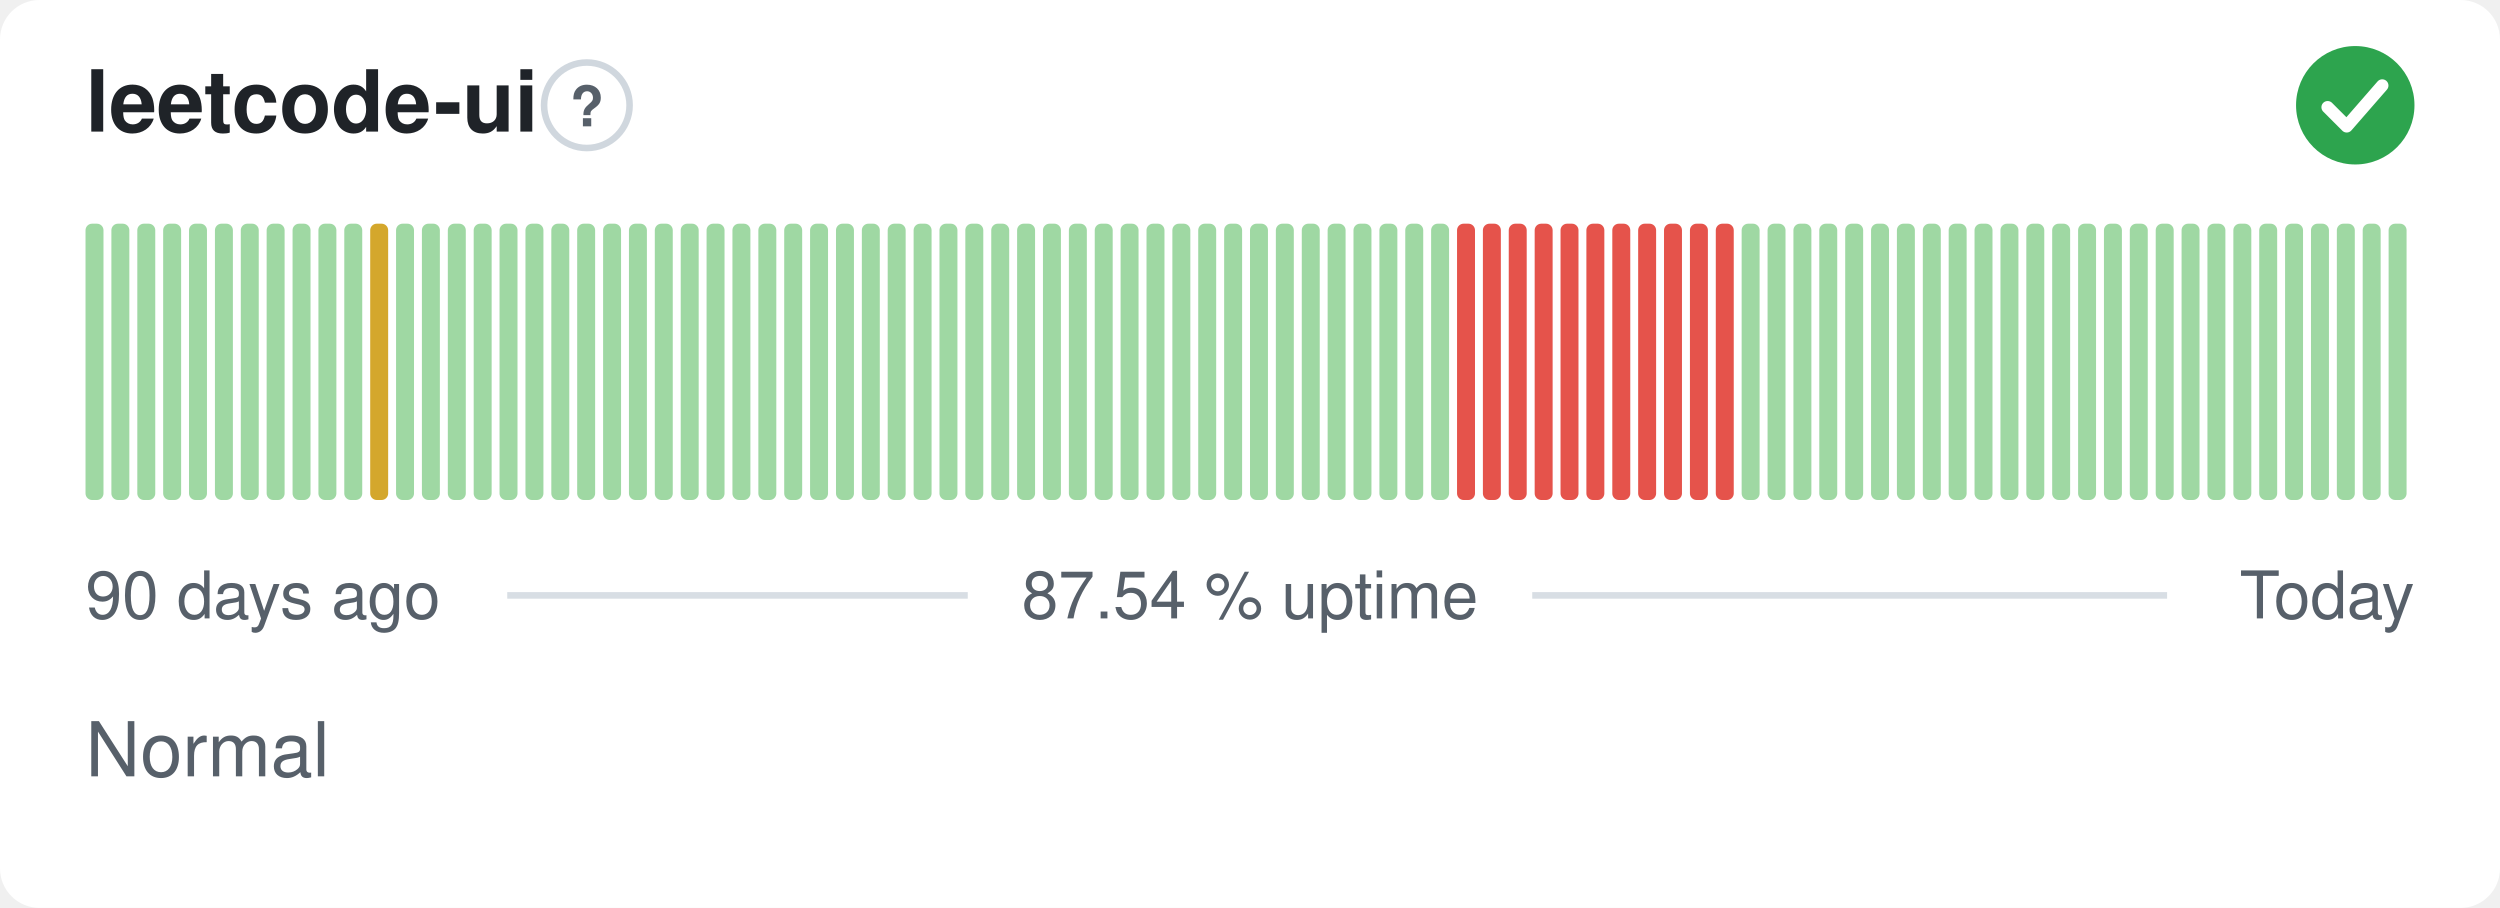
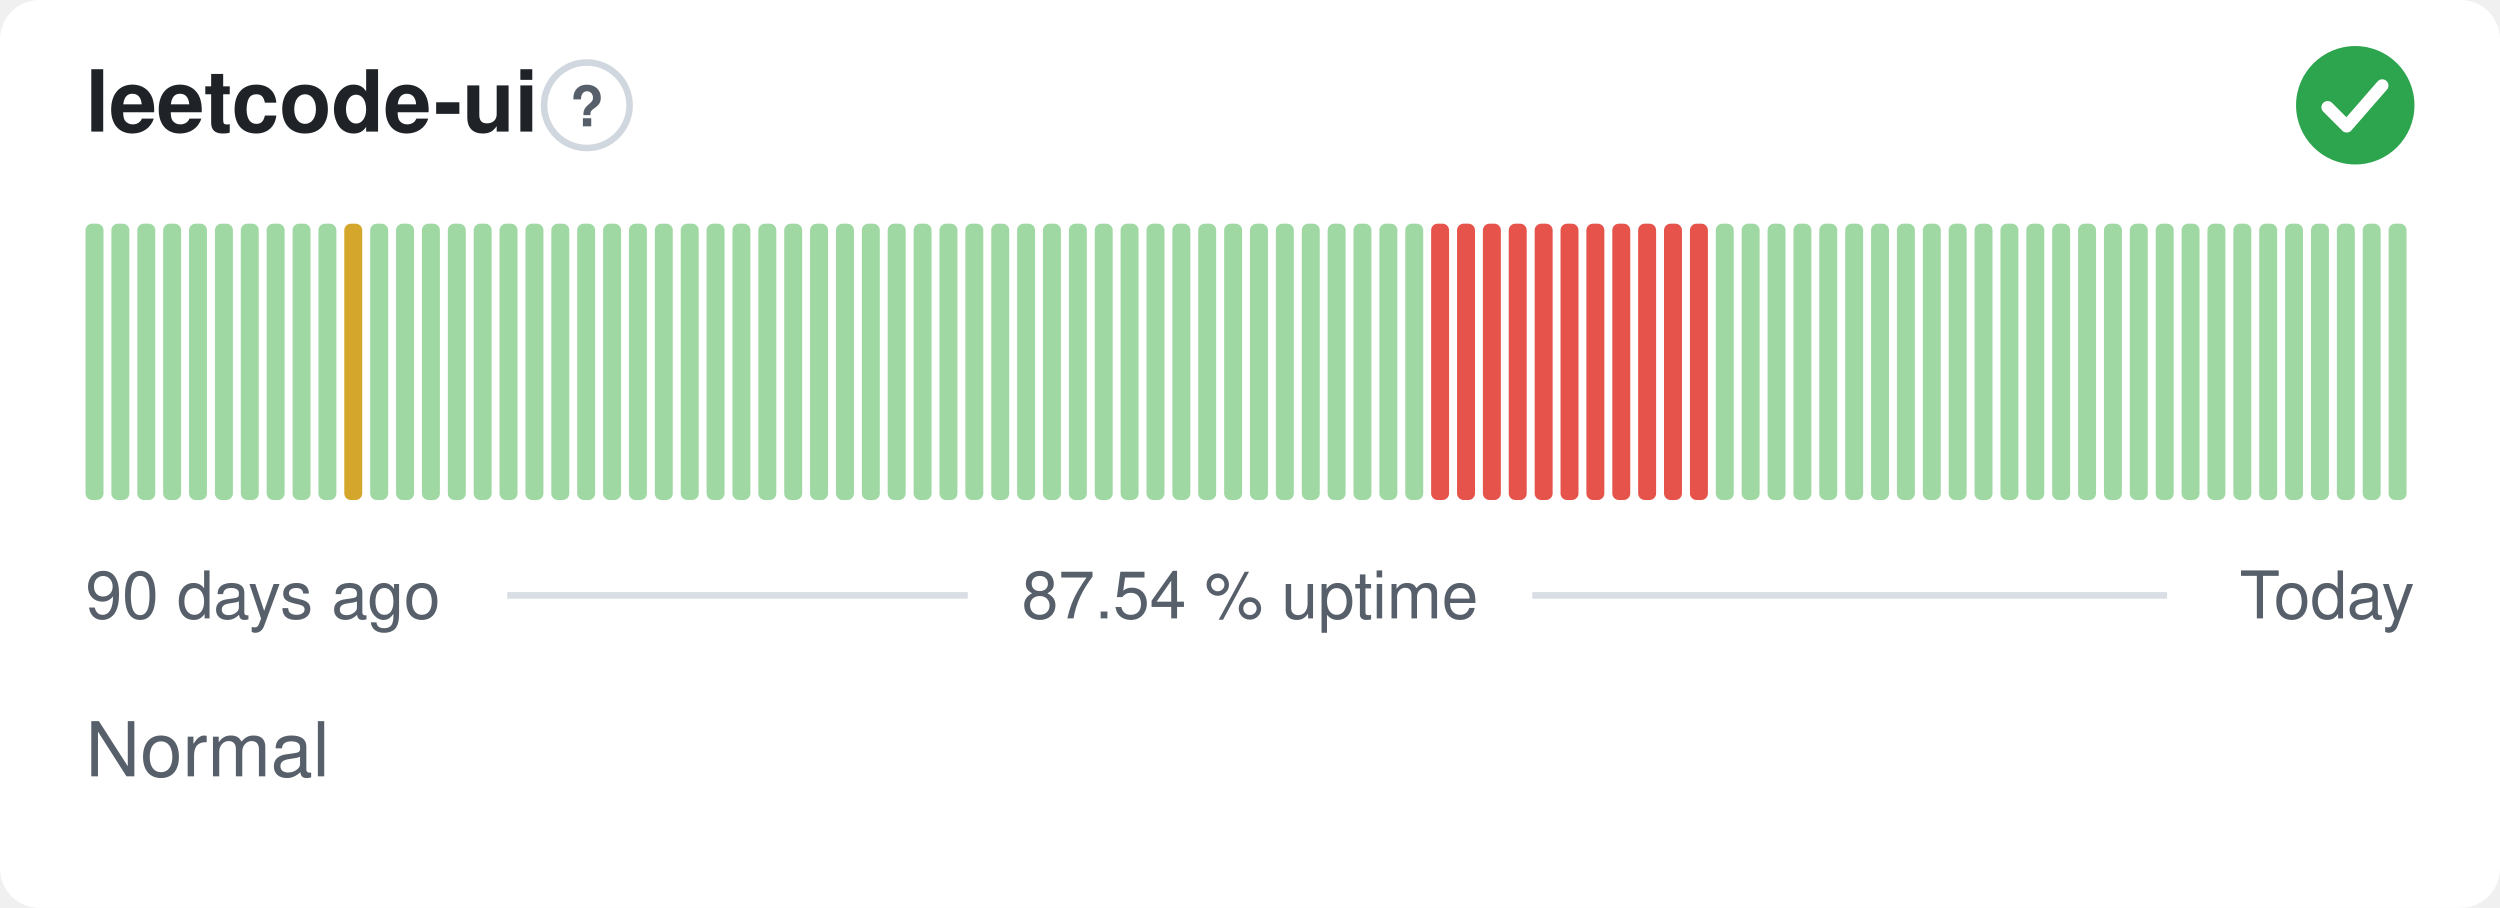
<svg xmlns="http://www.w3.org/2000/svg" width="380" height="138" viewBox="0 0 380 138" role="img" aria-label="leetcode-ui: Normal, 87.54 % uptime over the last 90 days" font-family="-apple-system,BlinkMacSystemFont,'Segoe UI',Helvetica,Arial,sans-serif">
  <style>
    @media (prefers-color-scheme: dark) {
      .bg { fill: #0d1117 }
      .title { fill: #e6edf3 }
      .muted { fill: #8b949e }
      .hint { stroke: #30363d }
      .rule { stroke: #30363d }
      .nodata { fill: #21262d }
    }
  </style>
  <rect class="bg" width="380" height="138" rx="6" fill="#ffffff" />
  <text class="title" x="13" y="20" font-size="13" font-weight="600" fill="#1f2328">leetcode-ui</text>
  <circle class="hint" cx="89.2" cy="16" r="6.5" fill="none" stroke="#d0d7de" stroke-width="1" />
  <text class="muted" x="89.2" y="19.2" text-anchor="middle" font-size="8.5" font-weight="700" fill="#57606a">?</text>
  <circle cx="358" cy="16" r="9" fill="#2da44e" />
  <path d="M353.80 16.30l2.90 2.90 5.40 -6.20" fill="none" stroke="#fff" stroke-width="1.89" stroke-linecap="round" stroke-linejoin="round" />
  <rect x="13.00" y="34.00" width="2.73" height="42.00" rx="1" fill="#9fd8a3" />
  <rect x="16.93" y="34.00" width="2.73" height="42.00" rx="1" fill="#9fd8a3" />
  <rect x="20.87" y="34.00" width="2.73" height="42.00" rx="1" fill="#9fd8a3" />
  <rect x="24.80" y="34.00" width="2.73" height="42.00" rx="1" fill="#9fd8a3" />
  <rect x="28.73" y="34.00" width="2.73" height="42.00" rx="1" fill="#9fd8a3" />
  <rect x="32.67" y="34.00" width="2.73" height="42.00" rx="1" fill="#9fd8a3" />
  <rect x="36.60" y="34.00" width="2.73" height="42.00" rx="1" fill="#9fd8a3" />
  <rect x="40.53" y="34.00" width="2.73" height="42.00" rx="1" fill="#9fd8a3" />
  <rect x="44.47" y="34.00" width="2.73" height="42.00" rx="1" fill="#9fd8a3" />
  <rect x="48.40" y="34.00" width="2.73" height="42.00" rx="1" fill="#9fd8a3" />
-   <rect x="52.33" y="34.00" width="2.73" height="42.00" rx="1" fill="#9fd8a3" />
-   <rect x="56.27" y="34.00" width="2.73" height="42.00" rx="1" fill="#d4a72c" />
+   <rect x="52.33" y="34.00" width="2.73" height="42.00" rx="1" fill="#d4a72c" />
+   <rect x="56.27" y="34.00" width="2.73" height="42.00" rx="1" fill="#9fd8a3" />
  <rect x="60.20" y="34.00" width="2.73" height="42.00" rx="1" fill="#9fd8a3" />
  <rect x="64.13" y="34.00" width="2.73" height="42.00" rx="1" fill="#9fd8a3" />
  <rect x="68.07" y="34.00" width="2.73" height="42.00" rx="1" fill="#9fd8a3" />
  <rect x="72.00" y="34.00" width="2.73" height="42.00" rx="1" fill="#9fd8a3" />
  <rect x="75.93" y="34.00" width="2.73" height="42.00" rx="1" fill="#9fd8a3" />
  <rect x="79.87" y="34.00" width="2.73" height="42.00" rx="1" fill="#9fd8a3" />
  <rect x="83.80" y="34.00" width="2.73" height="42.00" rx="1" fill="#9fd8a3" />
  <rect x="87.73" y="34.00" width="2.73" height="42.00" rx="1" fill="#9fd8a3" />
  <rect x="91.67" y="34.00" width="2.73" height="42.00" rx="1" fill="#9fd8a3" />
  <rect x="95.60" y="34.00" width="2.73" height="42.00" rx="1" fill="#9fd8a3" />
  <rect x="99.53" y="34.00" width="2.73" height="42.00" rx="1" fill="#9fd8a3" />
  <rect x="103.47" y="34.00" width="2.73" height="42.00" rx="1" fill="#9fd8a3" />
  <rect x="107.40" y="34.00" width="2.73" height="42.00" rx="1" fill="#9fd8a3" />
  <rect x="111.33" y="34.00" width="2.73" height="42.00" rx="1" fill="#9fd8a3" />
  <rect x="115.27" y="34.00" width="2.73" height="42.00" rx="1" fill="#9fd8a3" />
  <rect x="119.20" y="34.00" width="2.73" height="42.00" rx="1" fill="#9fd8a3" />
  <rect x="123.13" y="34.00" width="2.73" height="42.00" rx="1" fill="#9fd8a3" />
  <rect x="127.07" y="34.00" width="2.73" height="42.00" rx="1" fill="#9fd8a3" />
  <rect x="131.00" y="34.00" width="2.73" height="42.00" rx="1" fill="#9fd8a3" />
  <rect x="134.93" y="34.00" width="2.73" height="42.00" rx="1" fill="#9fd8a3" />
  <rect x="138.87" y="34.00" width="2.73" height="42.00" rx="1" fill="#9fd8a3" />
  <rect x="142.80" y="34.00" width="2.73" height="42.00" rx="1" fill="#9fd8a3" />
  <rect x="146.73" y="34.00" width="2.73" height="42.00" rx="1" fill="#9fd8a3" />
  <rect x="150.67" y="34.00" width="2.73" height="42.00" rx="1" fill="#9fd8a3" />
  <rect x="154.60" y="34.00" width="2.73" height="42.00" rx="1" fill="#9fd8a3" />
  <rect x="158.53" y="34.00" width="2.73" height="42.00" rx="1" fill="#9fd8a3" />
  <rect x="162.47" y="34.00" width="2.73" height="42.00" rx="1" fill="#9fd8a3" />
  <rect x="166.40" y="34.00" width="2.73" height="42.00" rx="1" fill="#9fd8a3" />
  <rect x="170.33" y="34.00" width="2.73" height="42.00" rx="1" fill="#9fd8a3" />
  <rect x="174.27" y="34.00" width="2.73" height="42.00" rx="1" fill="#9fd8a3" />
  <rect x="178.20" y="34.00" width="2.73" height="42.00" rx="1" fill="#9fd8a3" />
  <rect x="182.13" y="34.00" width="2.73" height="42.00" rx="1" fill="#9fd8a3" />
  <rect x="186.07" y="34.00" width="2.73" height="42.00" rx="1" fill="#9fd8a3" />
  <rect x="190.00" y="34.00" width="2.73" height="42.00" rx="1" fill="#9fd8a3" />
  <rect x="193.93" y="34.00" width="2.73" height="42.00" rx="1" fill="#9fd8a3" />
  <rect x="197.87" y="34.00" width="2.73" height="42.00" rx="1" fill="#9fd8a3" />
  <rect x="201.80" y="34.00" width="2.73" height="42.00" rx="1" fill="#9fd8a3" />
  <rect x="205.73" y="34.00" width="2.73" height="42.00" rx="1" fill="#9fd8a3" />
  <rect x="209.67" y="34.00" width="2.73" height="42.00" rx="1" fill="#9fd8a3" />
  <rect x="213.60" y="34.00" width="2.73" height="42.00" rx="1" fill="#9fd8a3" />
-   <rect x="217.53" y="34.00" width="2.73" height="42.00" rx="1" fill="#9fd8a3" />
+   <rect x="217.53" y="34.00" width="2.73" height="42.00" rx="1" fill="#e5534b" />
  <rect x="221.47" y="34.00" width="2.73" height="42.00" rx="1" fill="#e5534b" />
  <rect x="225.40" y="34.00" width="2.73" height="42.00" rx="1" fill="#e5534b" />
  <rect x="229.33" y="34.00" width="2.73" height="42.00" rx="1" fill="#e5534b" />
  <rect x="233.27" y="34.00" width="2.73" height="42.00" rx="1" fill="#e5534b" />
  <rect x="237.20" y="34.00" width="2.73" height="42.00" rx="1" fill="#e5534b" />
  <rect x="241.13" y="34.00" width="2.73" height="42.00" rx="1" fill="#e5534b" />
  <rect x="245.07" y="34.00" width="2.73" height="42.00" rx="1" fill="#e5534b" />
  <rect x="249.00" y="34.00" width="2.73" height="42.00" rx="1" fill="#e5534b" />
  <rect x="252.93" y="34.00" width="2.73" height="42.00" rx="1" fill="#e5534b" />
  <rect x="256.87" y="34.00" width="2.73" height="42.00" rx="1" fill="#e5534b" />
-   <rect x="260.80" y="34.00" width="2.73" height="42.00" rx="1" fill="#e5534b" />
+   <rect x="260.80" y="34.00" width="2.73" height="42.00" rx="1" fill="#9fd8a3" />
  <rect x="264.73" y="34.00" width="2.73" height="42.00" rx="1" fill="#9fd8a3" />
  <rect x="268.67" y="34.00" width="2.73" height="42.00" rx="1" fill="#9fd8a3" />
  <rect x="272.60" y="34.00" width="2.73" height="42.00" rx="1" fill="#9fd8a3" />
  <rect x="276.53" y="34.00" width="2.73" height="42.00" rx="1" fill="#9fd8a3" />
  <rect x="280.47" y="34.00" width="2.73" height="42.00" rx="1" fill="#9fd8a3" />
  <rect x="284.40" y="34.00" width="2.73" height="42.00" rx="1" fill="#9fd8a3" />
  <rect x="288.33" y="34.00" width="2.73" height="42.00" rx="1" fill="#9fd8a3" />
  <rect x="292.27" y="34.00" width="2.73" height="42.00" rx="1" fill="#9fd8a3" />
  <rect x="296.20" y="34.00" width="2.73" height="42.00" rx="1" fill="#9fd8a3" />
  <rect x="300.13" y="34.00" width="2.73" height="42.00" rx="1" fill="#9fd8a3" />
  <rect x="304.07" y="34.00" width="2.73" height="42.00" rx="1" fill="#9fd8a3" />
  <rect x="308.00" y="34.00" width="2.73" height="42.00" rx="1" fill="#9fd8a3" />
  <rect x="311.93" y="34.00" width="2.73" height="42.00" rx="1" fill="#9fd8a3" />
  <rect x="315.87" y="34.00" width="2.73" height="42.00" rx="1" fill="#9fd8a3" />
  <rect x="319.80" y="34.00" width="2.73" height="42.00" rx="1" fill="#9fd8a3" />
  <rect x="323.73" y="34.00" width="2.73" height="42.00" rx="1" fill="#9fd8a3" />
  <rect x="327.67" y="34.00" width="2.73" height="42.00" rx="1" fill="#9fd8a3" />
  <rect x="331.60" y="34.00" width="2.73" height="42.00" rx="1" fill="#9fd8a3" />
  <rect x="335.53" y="34.00" width="2.73" height="42.00" rx="1" fill="#9fd8a3" />
  <rect x="339.47" y="34.00" width="2.73" height="42.00" rx="1" fill="#9fd8a3" />
  <rect x="343.40" y="34.00" width="2.73" height="42.00" rx="1" fill="#9fd8a3" />
  <rect x="347.33" y="34.00" width="2.73" height="42.00" rx="1" fill="#9fd8a3" />
  <rect x="351.27" y="34.00" width="2.73" height="42.00" rx="1" fill="#9fd8a3" />
  <rect x="355.20" y="34.00" width="2.73" height="42.00" rx="1" fill="#9fd8a3" />
  <rect x="359.13" y="34.00" width="2.73" height="42.00" rx="1" fill="#9fd8a3" />
  <rect x="363.07" y="34.00" width="2.73" height="42.00" rx="1" fill="#9fd8a3" />
  <text class="muted" x="13" y="94" font-size="10" fill="#57606a">90 days ago</text>
  <text class="muted" x="190" y="94" text-anchor="middle" font-size="10" fill="#57606a">87.54 % uptime</text>
  <text class="muted" x="367" y="94" text-anchor="end" font-size="10" fill="#57606a">Today</text>
  <line class="rule" x1="77.1" y1="90.5" x2="147.1" y2="90.5" stroke="#d8dee4" stroke-width="1" />
  <line class="rule" x1="232.9" y1="90.5" x2="329.4" y2="90.5" stroke="#d8dee4" stroke-width="1" />
  <text class="muted" x="13" y="118" font-size="11.5" fill="#57606a">Normal</text>
</svg>
